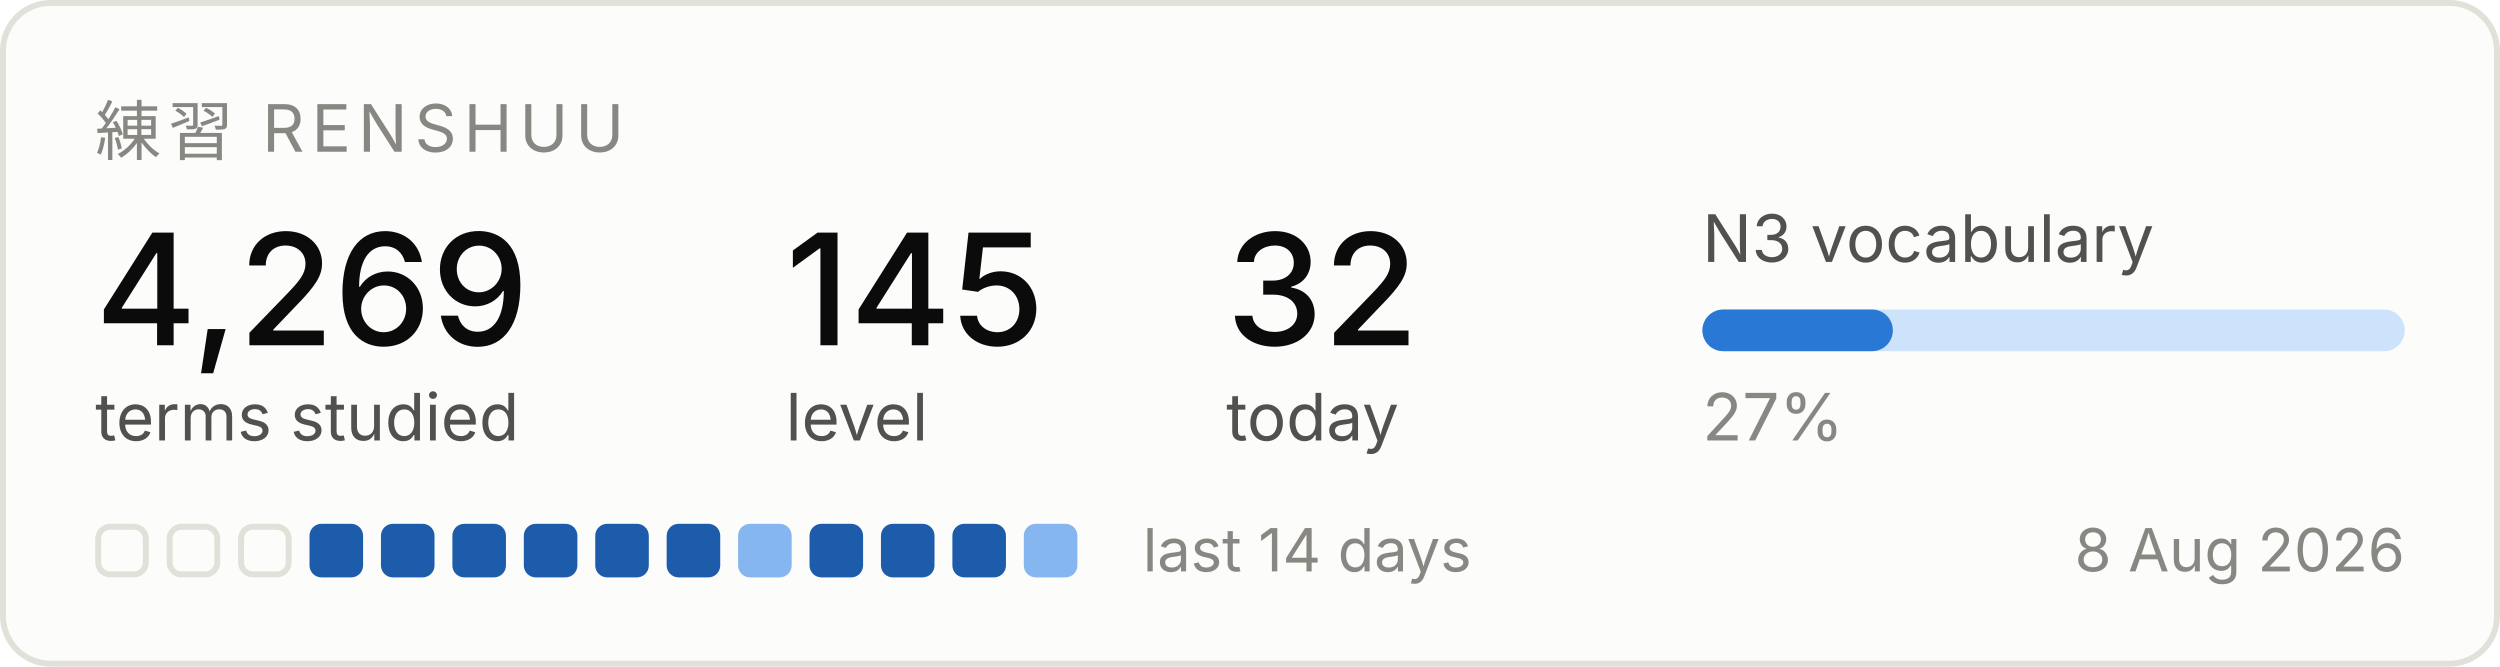
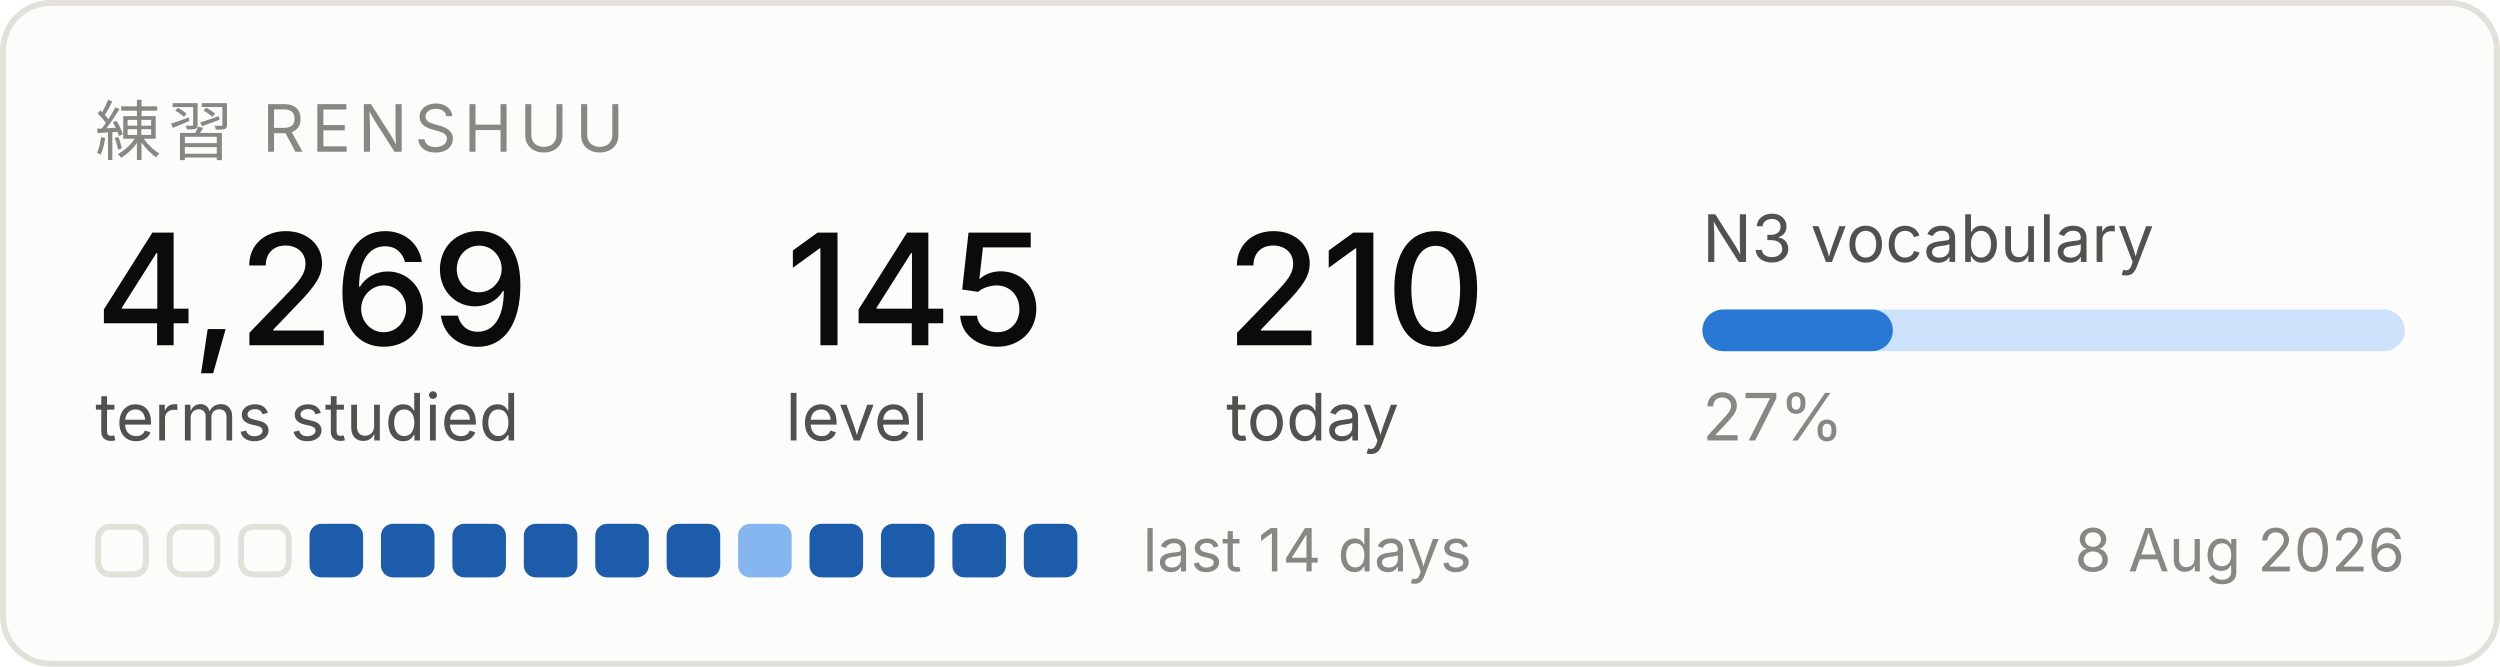
<svg xmlns="http://www.w3.org/2000/svg" width="420" height="112" viewBox="0 0 420 112" role="img" aria-label="Renshuu study progress">
  <rect x="0.5" y="0.5" width="419" height="111" rx="8" fill="#fcfcfb" stroke="#e1e0d9" />
  <text x="16" y="26" font-family="system-ui, -apple-system, Segoe UI, sans-serif" font-size="11" fill="#898781" letter-spacing="1.2">練習  RENSHUU</text>
  <text x="16" y="58" font-family="system-ui, -apple-system, Segoe UI, sans-serif" font-size="26" fill="#0b0b0b" font-weight="500">4,269</text>
  <text x="16" y="74" font-family="system-ui, -apple-system, Segoe UI, sans-serif" font-size="11" fill="#52514e">terms studied</text>
  <text x="132" y="58" font-family="system-ui, -apple-system, Segoe UI, sans-serif" font-size="26" fill="#0b0b0b" font-weight="500">145</text>
  <text x="132" y="74" font-family="system-ui, -apple-system, Segoe UI, sans-serif" font-size="11" fill="#52514e">level</text>
-   <text x="206" y="58" font-family="system-ui, -apple-system, Segoe UI, sans-serif" font-size="26" fill="#0b0b0b" font-weight="500">32</text>
+   <text x="206" y="58" font-family="system-ui, -apple-system, Segoe UI, sans-serif" font-size="26" fill="#0b0b0b" font-weight="500">210</text>
  <text x="206" y="74" font-family="system-ui, -apple-system, Segoe UI, sans-serif" font-size="11" fill="#52514e">today</text>
  <text x="286" y="44" font-family="system-ui, -apple-system, Segoe UI, sans-serif" font-size="11" fill="#52514e">N3 vocabulary</text>
  <rect x="286" y="52" width="118" height="7" rx="3.5" fill="#cde2fb" />
  <rect x="286" y="52" width="32" height="7" rx="3.5" fill="#2a78d6" />
  <text x="286" y="74" font-family="system-ui, -apple-system, Segoe UI, sans-serif" font-size="11" fill="#898781">27%</text>
  <rect x="16.5" y="88.5" width="8" height="8" rx="2" fill="none" stroke="#e1e0d9" />
  <rect x="28.5" y="88.5" width="8" height="8" rx="2" fill="none" stroke="#e1e0d9" />
  <rect x="40.5" y="88.5" width="8" height="8" rx="2" fill="none" stroke="#e1e0d9" />
  <rect x="52" y="88" width="9" height="9" rx="2" fill="#1c5cab" />
  <rect x="64" y="88" width="9" height="9" rx="2" fill="#1c5cab" />
  <rect x="76" y="88" width="9" height="9" rx="2" fill="#1c5cab" />
  <rect x="88" y="88" width="9" height="9" rx="2" fill="#1c5cab" />
  <rect x="100" y="88" width="9" height="9" rx="2" fill="#1c5cab" />
  <rect x="112" y="88" width="9" height="9" rx="2" fill="#1c5cab" />
  <rect x="124" y="88" width="9" height="9" rx="2" fill="#86b6ef" />
  <rect x="136" y="88" width="9" height="9" rx="2" fill="#1c5cab" />
  <rect x="148" y="88" width="9" height="9" rx="2" fill="#1c5cab" />
  <rect x="160" y="88" width="9" height="9" rx="2" fill="#1c5cab" />
-   <rect x="172" y="88" width="9" height="9" rx="2" fill="#86b6ef" />
+   <rect x="172" y="88" width="9" height="9" rx="2" fill="#1c5cab" />
  <text x="192" y="96" font-family="system-ui, -apple-system, Segoe UI, sans-serif" font-size="10" fill="#898781">last 14 days</text>
  <text x="404" y="96" font-family="system-ui, -apple-system, Segoe UI, sans-serif" font-size="10" fill="#898781" text-anchor="end">8 Aug 2026</text>
</svg>
